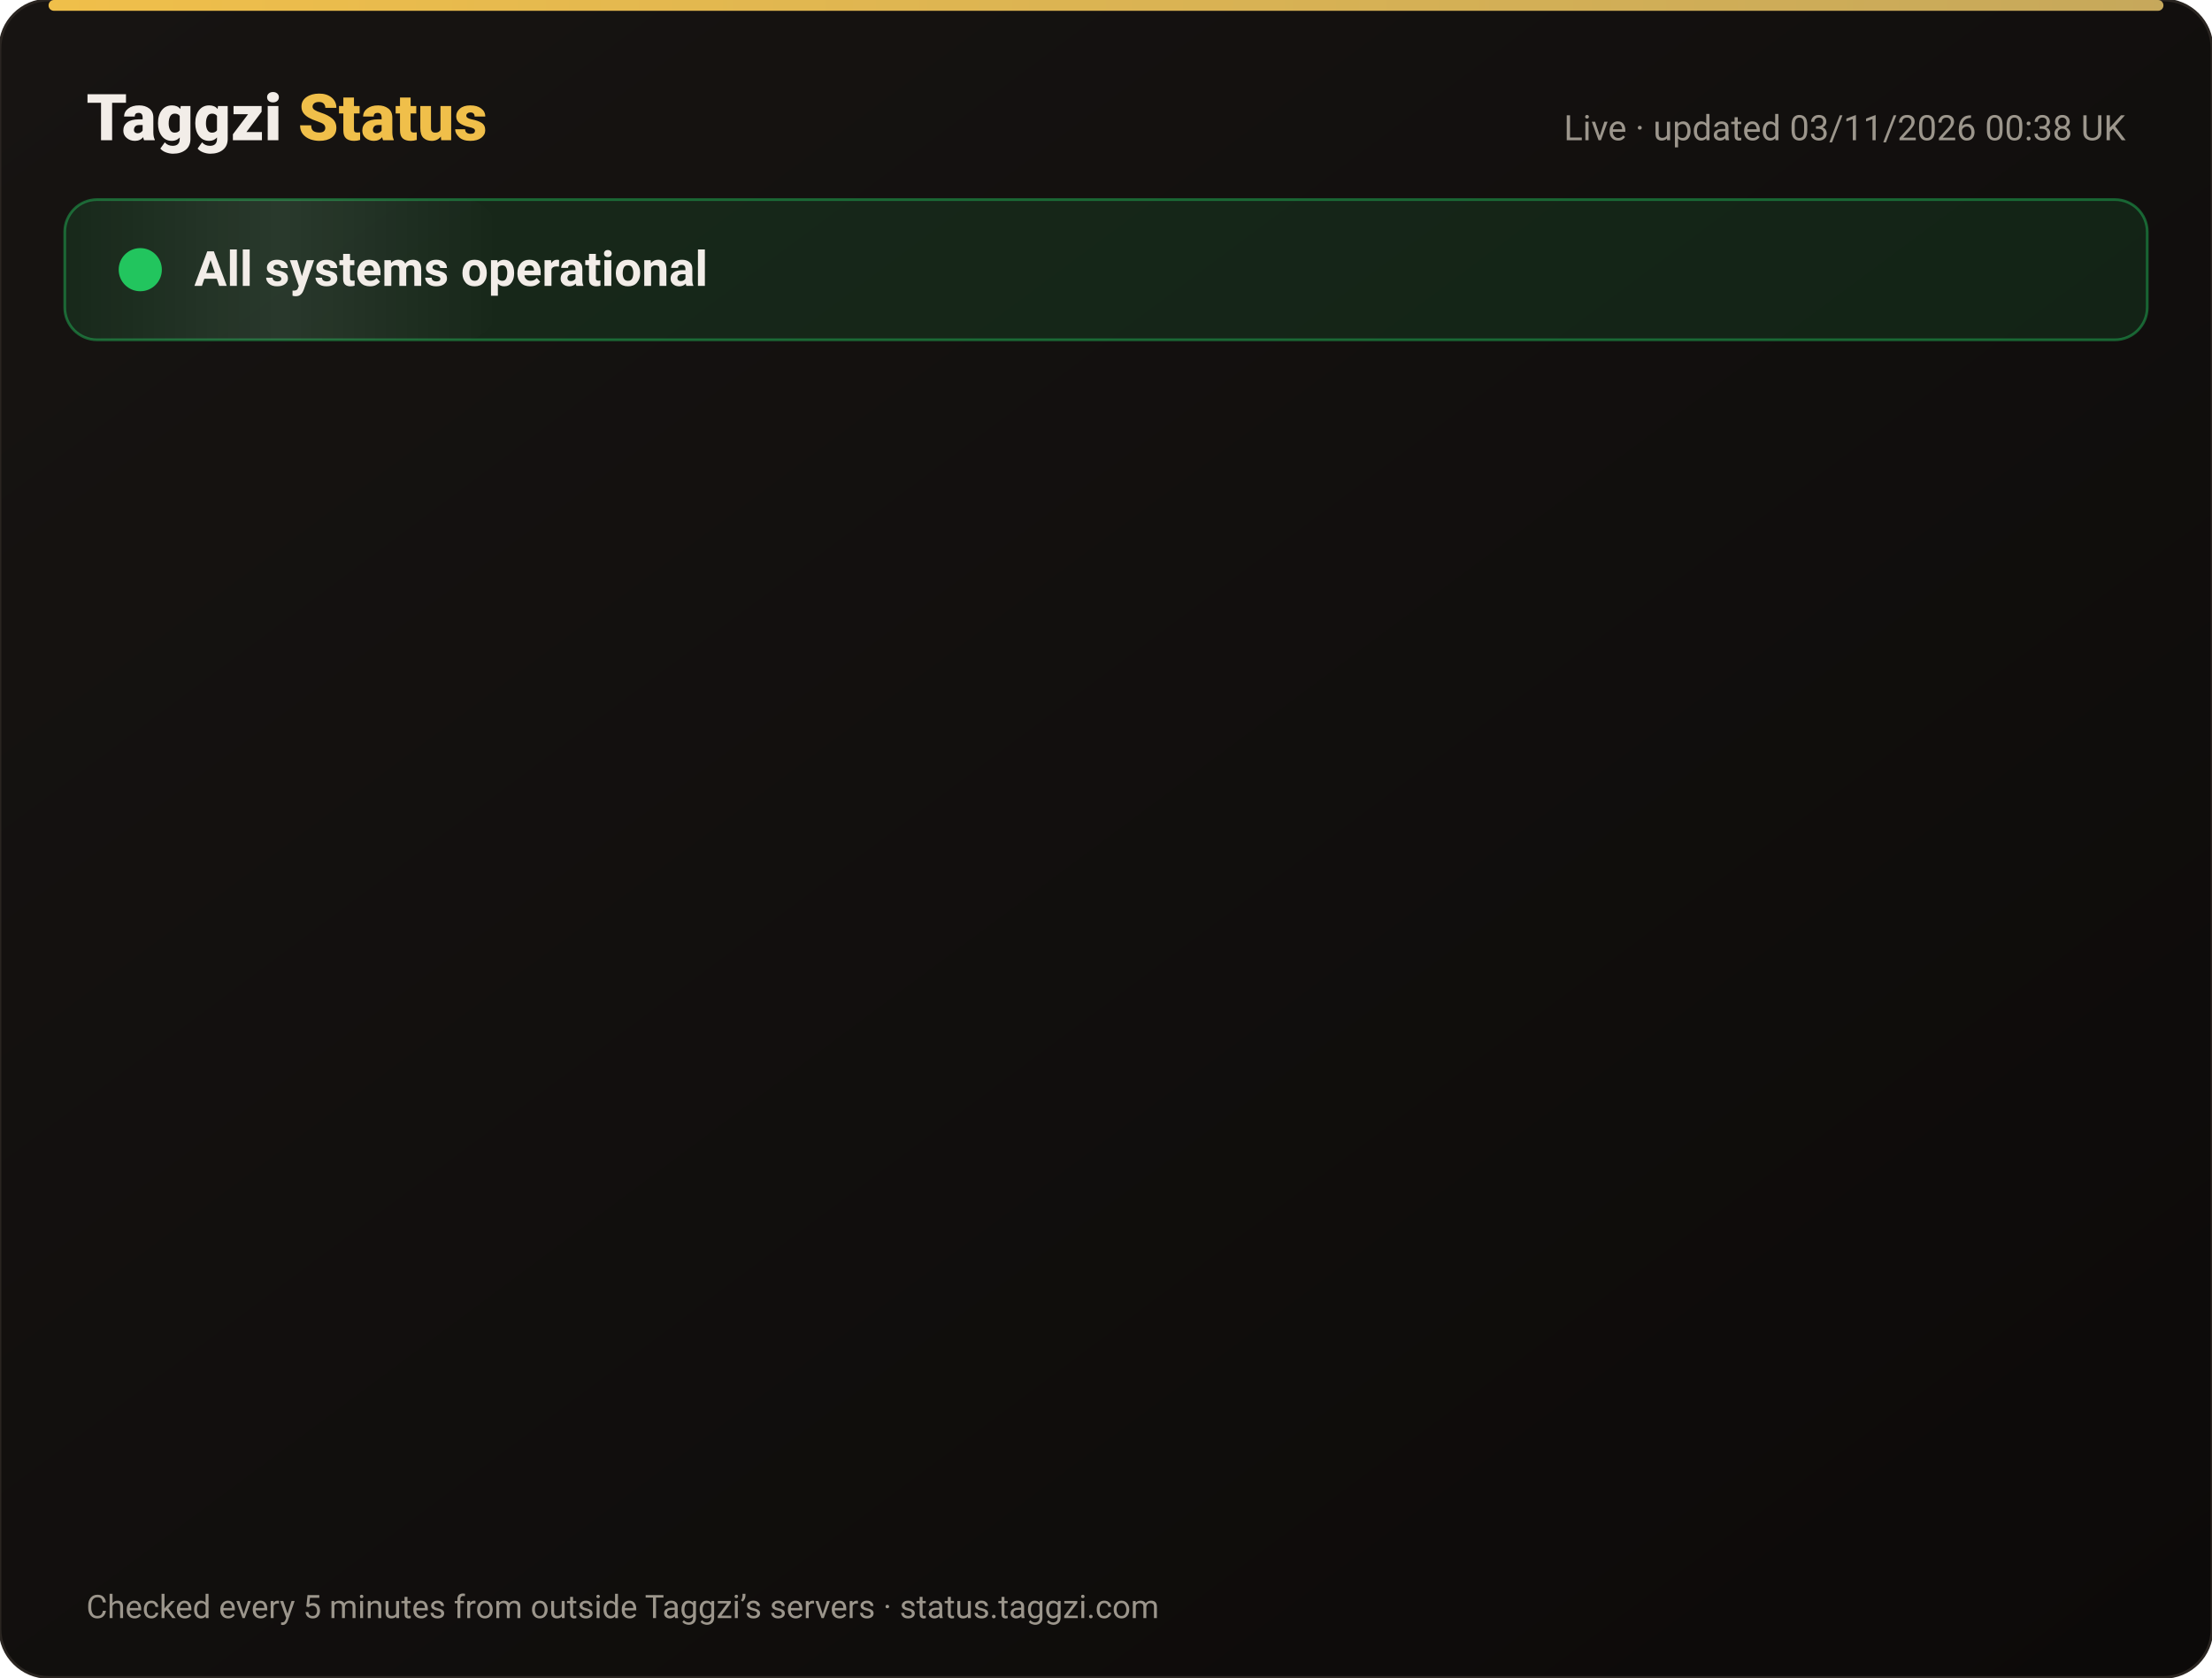
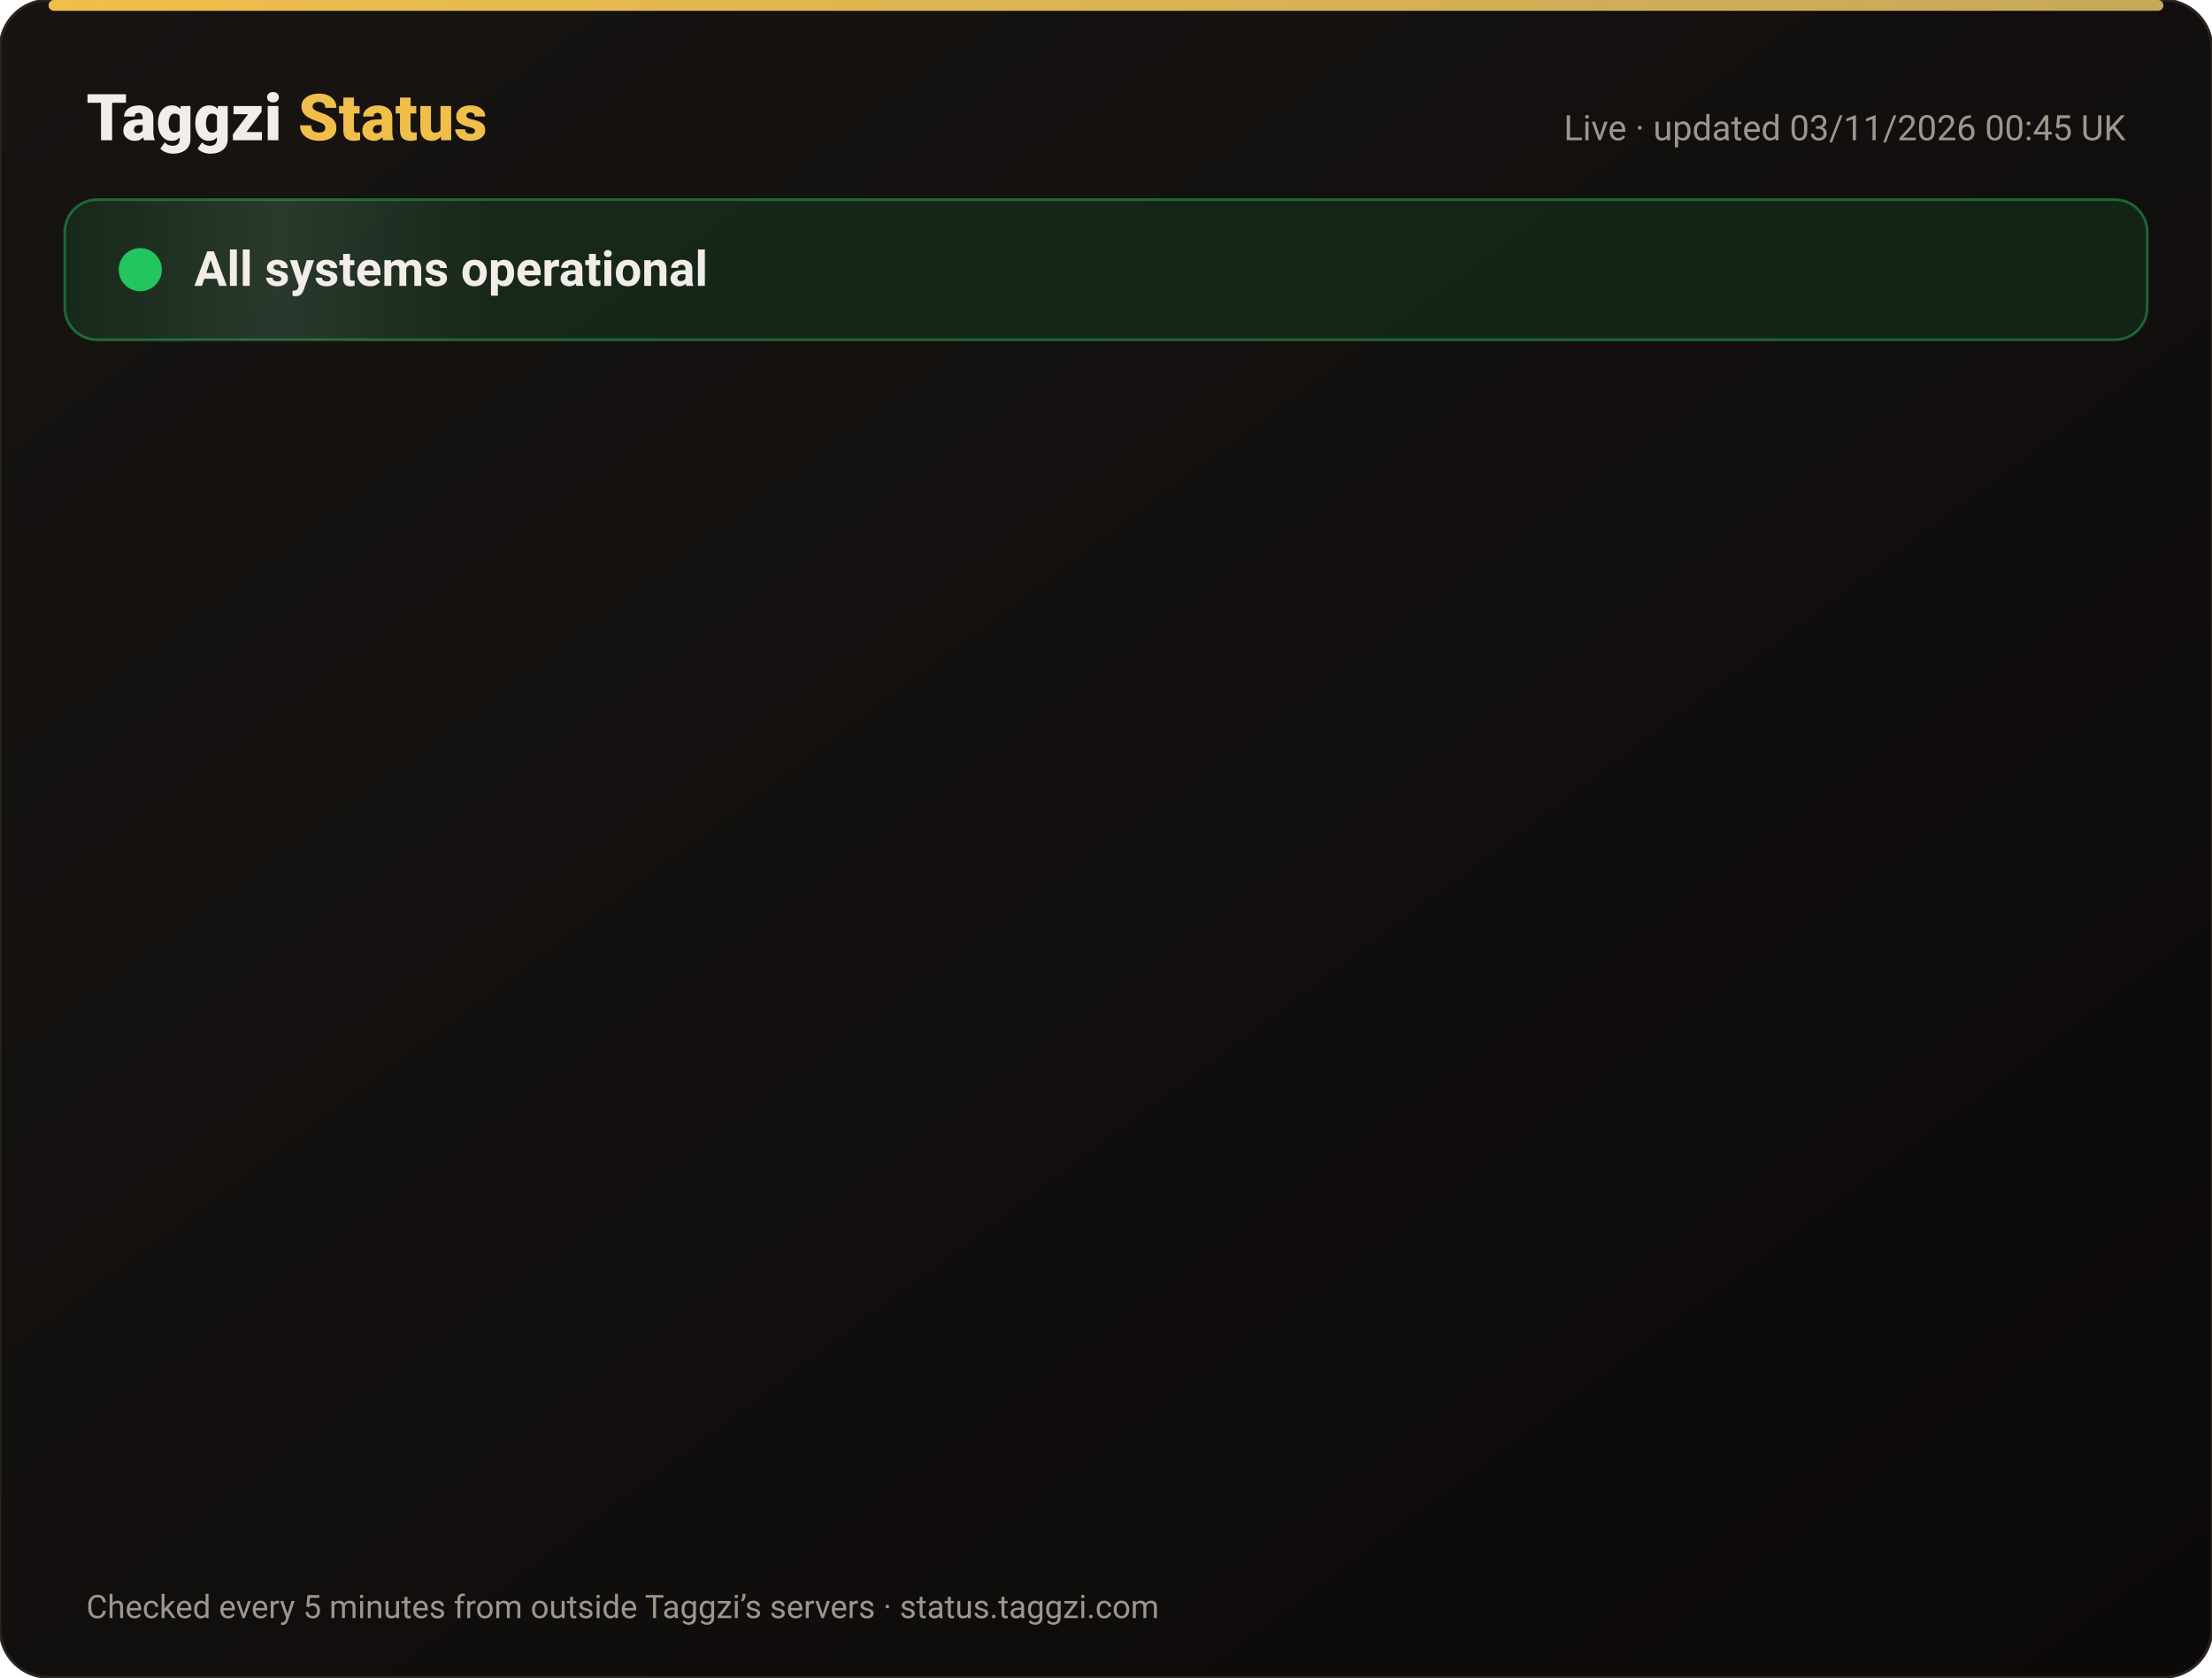
<svg xmlns="http://www.w3.org/2000/svg" width="820" height="622" viewBox="0 0 820 622" font-family="-apple-system,Segoe UI,Roboto,Helvetica,Arial,sans-serif">
  <defs>
    <linearGradient id="bg" x1="0" y1="0" x2="1" y2="1">
      <stop offset="0" stop-color="#171412" />
      <stop offset="1" stop-color="#0C0A09" />
    </linearGradient>
    <linearGradient id="gold" x1="0" x2="1">
      <stop offset="0" stop-color="#F0BF4A" />
      <stop offset="1" stop-color="#c6a85b" />
    </linearGradient>
    <linearGradient id="shine" x1="0" x2="1">
      <stop offset="0" stop-color="#fff" stop-opacity="0" />
      <stop offset=".5" stop-color="#fff" stop-opacity=".08" />
      <stop offset="1" stop-color="#fff" stop-opacity="0" />
    </linearGradient>
  </defs>
  <rect width="820" height="622" rx="18" fill="url(#bg)" stroke="#2a2521" />
  <rect x="18" y="0" width="784" height="4" rx="2" fill="url(#gold)" />
  <text x="32" y="52" font-size="24" font-weight="800" fill="#F2EDE8">Taggzi <tspan fill="#F0BF4A">Status</tspan>
  </text>
-   <text x="788" y="52" font-size="13" fill="#9C968C" text-anchor="end">Live · updated 03/11/2026 00:38 UK</text>
+   <text x="788" y="52" font-size="13" fill="#9C968C" text-anchor="end">Live · updated 03/11/2026 00:45 UK</text>
  <rect x="24" y="74" width="772" height="52" rx="12" fill="#22c55e" fill-opacity=".12" stroke="#22c55e" stroke-opacity=".45" />
  <rect x="24" y="74" width="160" height="52" rx="12" fill="url(#shine)">
    <animate attributeName="x" from="-160" to="820" dur="4s" repeatCount="indefinite" />
  </rect>
  <circle cx="52" cy="100" r="7" fill="#22c55e" />
  <circle cx="52" cy="100" r="7" fill="none" stroke="#22c55e" stroke-width="2">
    <animate attributeName="r" values="7;15;7" dur="2s" repeatCount="indefinite" />
    <animate attributeName="opacity" values=".9;0;.9" dur="2s" repeatCount="indefinite" />
  </circle>
  <text x="72" y="106" font-size="18" font-weight="700" fill="#F2EDE8">All systems operational</text>
  <g opacity="0">
    <animate attributeName="opacity" from="0" to="1" begin="0.00s" dur=".6s" fill="freeze" />
    <line x1="32" y1="188" x2="788" y2="188" stroke="#2a2521" />
    <circle cx="44" cy="166" r="6" fill="#22c55e">
      <animate attributeName="opacity" values="1;.45;1" dur="2.4s" begin="0.00s" repeatCount="indefinite" />
    </circle>
    <text x="62" y="171" font-size="15" font-weight="650" fill="#F2EDE8">Website</text>
    <text x="630" y="171" font-size="13" fill="#9C968C" text-anchor="end">99.96% uptime</text>
    <rect x="648" y="154" width="140" height="24" rx="12" fill="#22c55e" fill-opacity=".14" stroke="#22c55e" stroke-opacity=".5" />
    <text x="718" y="171" font-size="12" font-weight="700" fill="#22c55e" text-anchor="middle">Operational</text>
  </g>
  <g opacity="0">
    <animate attributeName="opacity" from="0" to="1" begin="0.15s" dur=".6s" fill="freeze" />
    <line x1="32" y1="234" x2="788" y2="234" stroke="#2a2521" />
    <circle cx="44" cy="212" r="6" fill="#22c55e">
      <animate attributeName="opacity" values="1;.45;1" dur="2.4s" begin="0.15s" repeatCount="indefinite" />
    </circle>
    <text x="62" y="217" font-size="15" font-weight="650" fill="#F2EDE8">Tag scans</text>
    <text x="630" y="217" font-size="13" fill="#9C968C" text-anchor="end">99.96% uptime</text>
    <rect x="648" y="200" width="140" height="24" rx="12" fill="#22c55e" fill-opacity=".14" stroke="#22c55e" stroke-opacity=".5" />
    <text x="718" y="217" font-size="12" font-weight="700" fill="#22c55e" text-anchor="middle">Operational</text>
  </g>
  <g opacity="0">
    <animate attributeName="opacity" from="0" to="1" begin="0.30s" dur=".6s" fill="freeze" />
    <line x1="32" y1="280" x2="788" y2="280" stroke="#2a2521" />
    <circle cx="44" cy="258" r="6" fill="#22c55e">
      <animate attributeName="opacity" values="1;.45;1" dur="2.4s" begin="0.30s" repeatCount="indefinite" />
    </circle>
    <text x="62" y="263" font-size="15" font-weight="650" fill="#F2EDE8">Manual tag lookup</text>
    <text x="630" y="263" font-size="13" fill="#9C968C" text-anchor="end">99.96% uptime</text>
    <rect x="648" y="246" width="140" height="24" rx="12" fill="#22c55e" fill-opacity=".14" stroke="#22c55e" stroke-opacity=".5" />
    <text x="718" y="263" font-size="12" font-weight="700" fill="#22c55e" text-anchor="middle">Operational</text>
  </g>
  <g opacity="0">
    <animate attributeName="opacity" from="0" to="1" begin="0.45s" dur=".6s" fill="freeze" />
    <line x1="32" y1="326" x2="788" y2="326" stroke="#2a2521" />
    <circle cx="44" cy="304" r="6" fill="#22c55e">
      <animate attributeName="opacity" values="1;.45;1" dur="2.4s" begin="0.45s" repeatCount="indefinite" />
    </circle>
    <text x="62" y="309" font-size="15" font-weight="650" fill="#F2EDE8">App &amp; login</text>
    <text x="630" y="309" font-size="13" fill="#9C968C" text-anchor="end">99.96% uptime</text>
    <rect x="648" y="292" width="140" height="24" rx="12" fill="#22c55e" fill-opacity=".14" stroke="#22c55e" stroke-opacity=".5" />
    <text x="718" y="309" font-size="12" font-weight="700" fill="#22c55e" text-anchor="middle">Operational</text>
  </g>
  <g opacity="0">
    <animate attributeName="opacity" from="0" to="1" begin="0.60s" dur=".6s" fill="freeze" />
    <line x1="32" y1="372" x2="788" y2="372" stroke="#2a2521" />
    <circle cx="44" cy="350" r="6" fill="#22c55e">
      <animate attributeName="opacity" values="1;.45;1" dur="2.4s" begin="0.60s" repeatCount="indefinite" />
    </circle>
    <text x="62" y="355" font-size="15" font-weight="650" fill="#F2EDE8">Community alerts</text>
    <text x="630" y="355" font-size="13" fill="#9C968C" text-anchor="end">99.96% uptime</text>
    <rect x="648" y="338" width="140" height="24" rx="12" fill="#22c55e" fill-opacity=".14" stroke="#22c55e" stroke-opacity=".5" />
    <text x="718" y="355" font-size="12" font-weight="700" fill="#22c55e" text-anchor="middle">Operational</text>
  </g>
  <g opacity="0">
    <animate attributeName="opacity" from="0" to="1" begin="0.75s" dur=".6s" fill="freeze" />
    <line x1="32" y1="418" x2="788" y2="418" stroke="#2a2521" />
    <circle cx="44" cy="396" r="6" fill="#22c55e">
      <animate attributeName="opacity" values="1;.45;1" dur="2.4s" begin="0.75s" repeatCount="indefinite" />
    </circle>
    <text x="62" y="401" font-size="15" font-weight="650" fill="#F2EDE8">Private calling</text>
    <text x="630" y="401" font-size="13" fill="#9C968C" text-anchor="end">99.96% uptime</text>
    <rect x="648" y="384" width="140" height="24" rx="12" fill="#22c55e" fill-opacity=".14" stroke="#22c55e" stroke-opacity=".5" />
    <text x="718" y="401" font-size="12" font-weight="700" fill="#22c55e" text-anchor="middle">Operational</text>
  </g>
  <g opacity="0">
    <animate attributeName="opacity" from="0" to="1" begin="0.90s" dur=".6s" fill="freeze" />
    <line x1="32" y1="464" x2="788" y2="464" stroke="#2a2521" />
    <circle cx="44" cy="442" r="6" fill="#22c55e">
      <animate attributeName="opacity" values="1;.45;1" dur="2.4s" begin="0.90s" repeatCount="indefinite" />
    </circle>
    <text x="62" y="447" font-size="15" font-weight="650" fill="#F2EDE8">Payments</text>
    <text x="630" y="447" font-size="13" fill="#9C968C" text-anchor="end">99.95% uptime</text>
    <rect x="648" y="430" width="140" height="24" rx="12" fill="#22c55e" fill-opacity=".14" stroke="#22c55e" stroke-opacity=".5" />
    <text x="718" y="447" font-size="12" font-weight="700" fill="#22c55e" text-anchor="middle">Operational</text>
  </g>
  <g opacity="0">
    <animate attributeName="opacity" from="0" to="1" begin="1.05s" dur=".6s" fill="freeze" />
    <line x1="32" y1="510" x2="788" y2="510" stroke="#2a2521" />
    <circle cx="44" cy="488" r="6" fill="#22c55e">
      <animate attributeName="opacity" values="1;.45;1" dur="2.4s" begin="1.05s" repeatCount="indefinite" />
    </circle>
    <text x="62" y="493" font-size="15" font-weight="650" fill="#F2EDE8">Email &amp; support</text>
    <text x="630" y="493" font-size="13" fill="#9C968C" text-anchor="end">99.96% uptime</text>
    <rect x="648" y="476" width="140" height="24" rx="12" fill="#22c55e" fill-opacity=".14" stroke="#22c55e" stroke-opacity=".5" />
    <text x="718" y="493" font-size="12" font-weight="700" fill="#22c55e" text-anchor="middle">Operational</text>
  </g>
  <g opacity="0">
    <animate attributeName="opacity" from="0" to="1" begin="1.20s" dur=".6s" fill="freeze" />
    <line x1="32" y1="556" x2="788" y2="556" stroke="#2a2521" />
    <circle cx="44" cy="534" r="6" fill="#22c55e">
      <animate attributeName="opacity" values="1;.45;1" dur="2.4s" begin="1.20s" repeatCount="indefinite" />
    </circle>
    <text x="62" y="539" font-size="15" font-weight="650" fill="#F2EDE8">Secure connection (SSL)</text>
    <text x="630" y="539" font-size="13" fill="#9C968C" text-anchor="end">100.00% uptime</text>
    <rect x="648" y="522" width="140" height="24" rx="12" fill="#22c55e" fill-opacity=".14" stroke="#22c55e" stroke-opacity=".5" />
    <text x="718" y="539" font-size="12" font-weight="700" fill="#22c55e" text-anchor="middle">Operational</text>
  </g>
  <text x="32" y="600" font-size="12" fill="#9C968C">Checked every 5 minutes from outside Taggzi’s servers · status.taggzi.com</text>
</svg>
